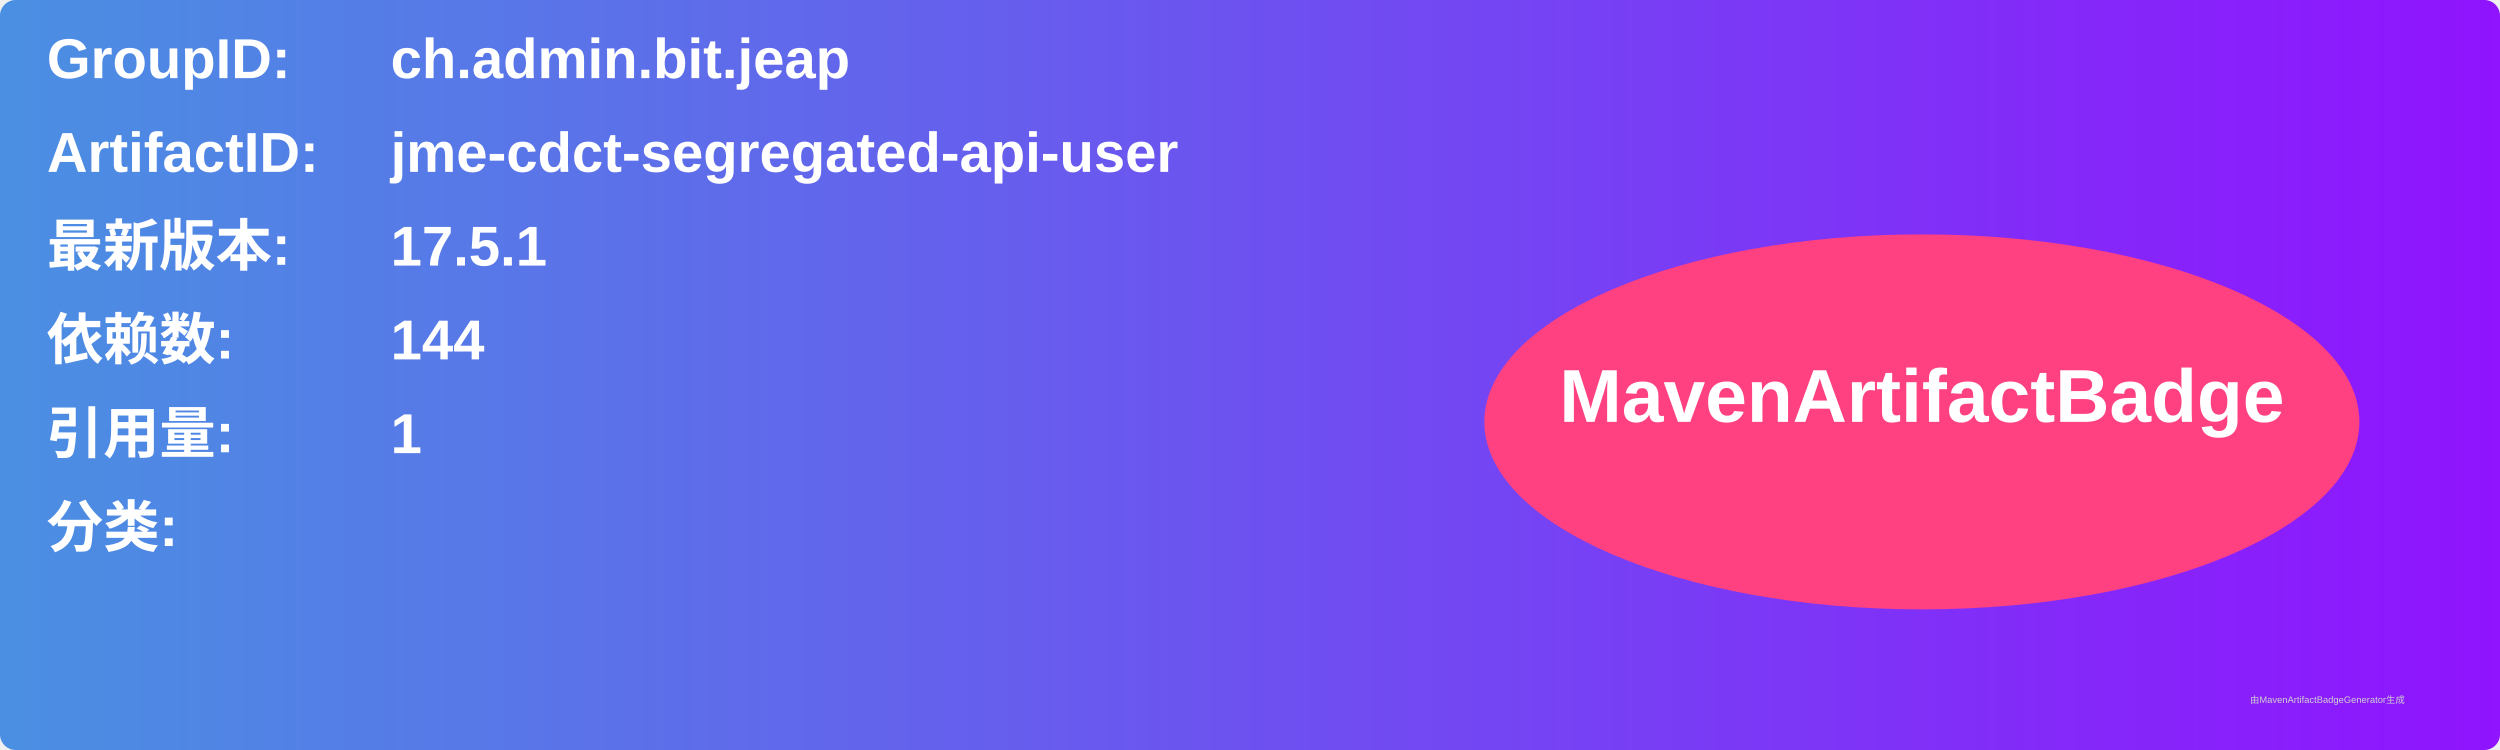
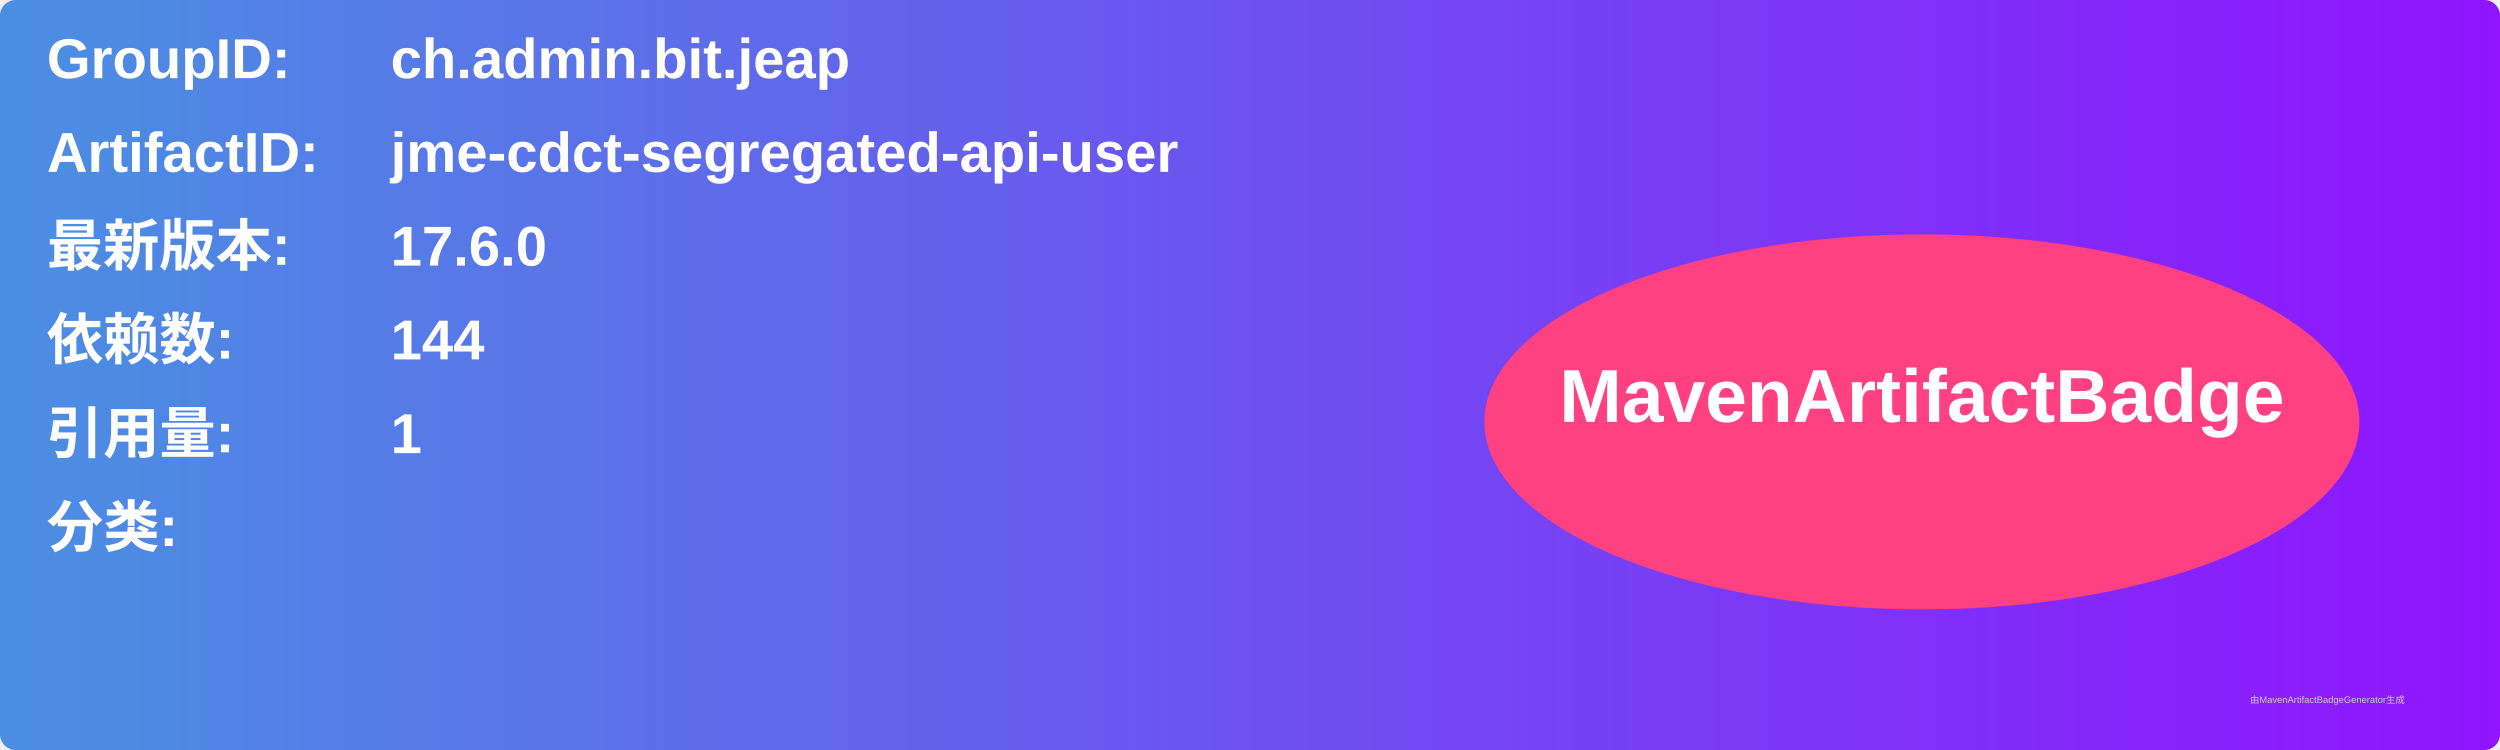
<svg xmlns="http://www.w3.org/2000/svg" width="800" height="240" viewBox="0 0 800 240">
  <linearGradient id="grad" x1="0%" y1="0%" x2="100%" y2="0%">
    <stop offset="0%" stop-color="#4a90e2" />
    <stop offset="100%" stop-color="#9013fe" />
  </linearGradient>
  <rect width="100%" height="100%" rx="5" ry="5" fill="url(#grad)" />
  <g transform="translate(15, 15)">
    <text x="0" y="10" font-family="Arial" font-size="18" fill="white" font-weight="bold" width="260">GroupID:</text>
    <text x="110" y="10" font-family="Arial" font-size="18" fill="white" font-weight="bold" width="460">ch.admin.bit.jeap</text>
    <text x="0" y="40" font-family="Arial" font-size="18" fill="white" font-weight="bold" width="260">ArtifactID:</text>
    <text x="110" y="40" font-family="Arial" font-size="18" fill="white" font-weight="bold" width="460">jme-cdct-segregated-api-user</text>
    <text x="0" y="70" font-family="Arial" font-size="18" fill="white" font-weight="bold">最新版本:</text>
    <text x="110" y="70" font-family="Arial" font-size="18" fill="white" font-weight="bold">
-       <tspan font-weight="bold">17.5.1</tspan>
+       <tspan font-weight="bold">17.6.0</tspan>
    </text>
    <text x="0" y="100" font-family="Arial" font-size="18" fill="white" font-weight="bold">依赖数: </text>
    <text x="110" y="100" font-family="Arial" font-size="18" fill="white">
      <tspan font-weight="bold">144</tspan>
    </text>
    <text x="0" y="130" font-family="Arial" font-size="18" fill="white" font-weight="bold">引用量: </text>
    <text x="110" y="130" font-family="Arial" font-size="18" fill="white">
      <tspan font-weight="bold">1</tspan>
    </text>
    <text x="0" y="160" font-family="Arial" font-size="18" fill="white" font-weight="bold">分类:</text>
    <text x="10" y="190" font-family="Arial" font-size="10" fill="white">
      <tspan font-weight="bold" />
    </text>
    <ellipse cx="600" cy="120" rx="140" ry="60" fill="#ff4081" />
    <text x="600" y="120" text-anchor="middle" font-family="Arial" font-size="24" fill="white" font-weight="bold">MavenArtifactBadge</text>
  </g>
  <text x="720" y="225" font-family="Arial" font-size="3" fill="#d0d0d0">由MavenArtifactBadgeGenerator生成</text>
</svg>
